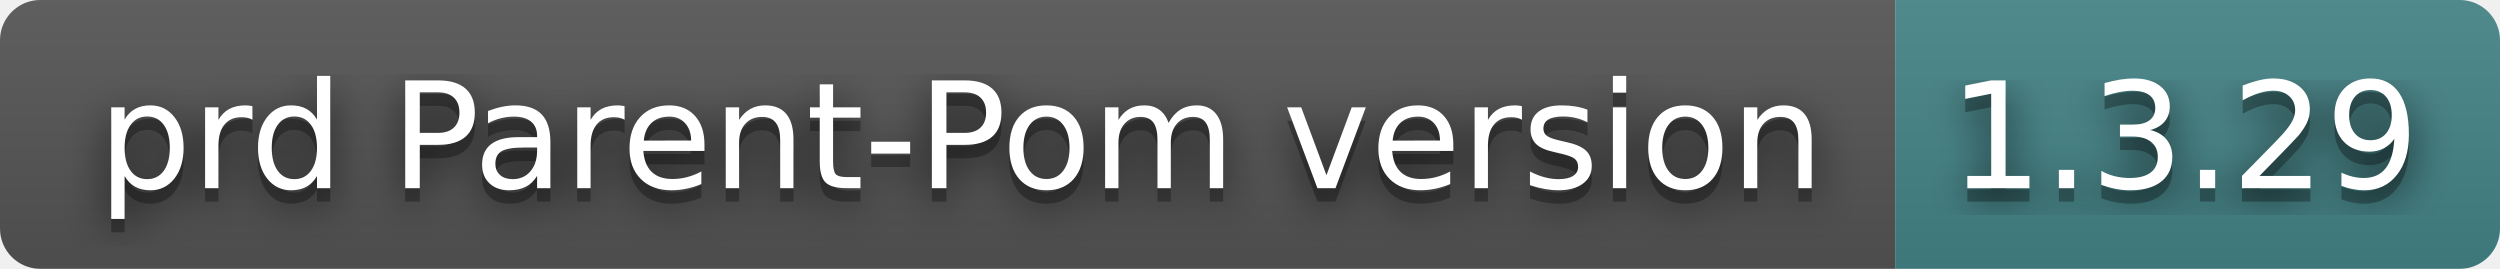
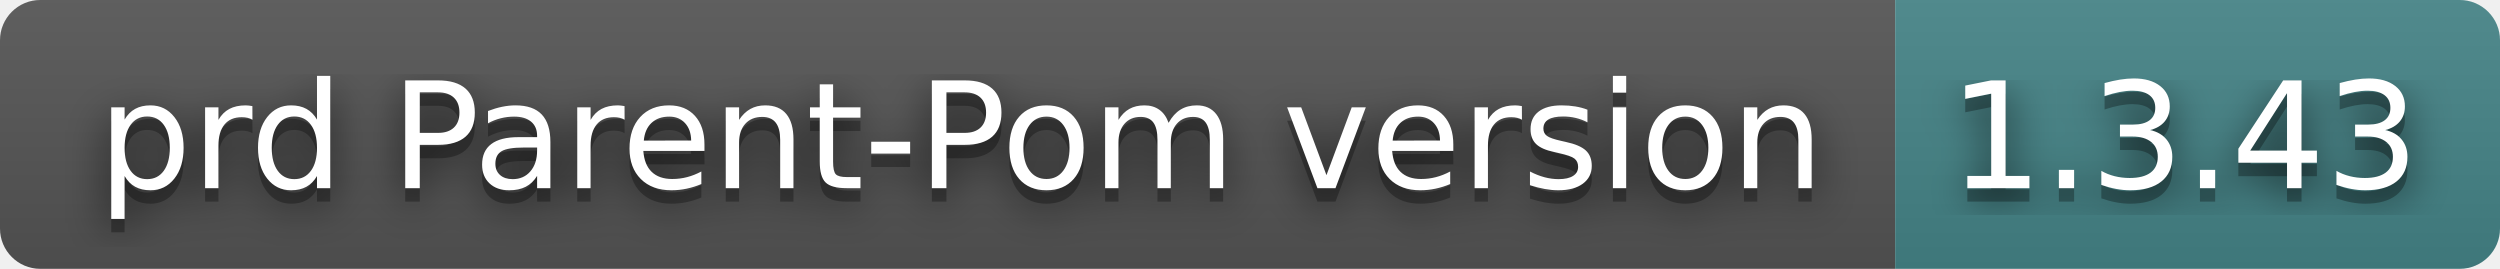
- <svg xmlns="http://www.w3.org/2000/svg" width="186" height="20" role="img" aria-label="prd Parent-Pom version: 1.3.29">
+ <svg xmlns="http://www.w3.org/2000/svg" width="186" height="20" role="img" aria-label="prd Parent-Pom version: 1.3.43">
  <filter id="blur">
    <feGaussianBlur stdDeviation="16" />
  </filter>
  <linearGradient id="s" x2="0" y2="100%">
    <stop offset="0" stop-color="#bbb" stop-opacity=".1" />
    <stop offset="1" stop-opacity=".1" />
  </linearGradient>
  <clipPath id="r">
    <rect width="186" height="20" rx="3" />
  </clipPath>
  <g clip-path="url(#r)">
    <rect width="141" height="20" fill="#555" />
    <rect x="141" width="45" height="20" fill="#458588" />
    <rect width="186" height="20" fill="url(#s)" />
  </g>
  <g fill="#fff" text-anchor="middle" font-family="Verdana,Geneva,DejaVu Sans,sans-serif" text-rendering="geometricPrecision" font-size="110">
    <g transform="scale(.1)">
      <g aria-hidden="true" fill="#010101">
        <text x="715" y="150" fill-opacity=".8" filter="url(#blur)" textLength="1310">prd Parent-Pom version</text>
        <text x="715" y="150" fill-opacity=".3" textLength="1310">prd Parent-Pom version</text>
      </g>
      <text x="715" y="140" textLength="1310">prd Parent-Pom version</text>
    </g>
    <g transform="scale(.1)">
      <g aria-hidden="true" fill="#010101">
-         <text x="1625" y="150" fill-opacity=".8" filter="url(#blur)" textLength="350">1.3.29</text>
-         <text x="1625" y="150" fill-opacity=".3" textLength="350">1.3.29</text>
+         <text x="1625" y="150" fill-opacity=".8" filter="url(#blur)" textLength="350">1.3.43</text>
+         <text x="1625" y="150" fill-opacity=".3" textLength="350">1.3.43</text>
      </g>
-       <text x="1625" y="140" textLength="350">1.3.29</text>
+       <text x="1625" y="140" textLength="350">1.3.43</text>
    </g>
  </g>
</svg>
